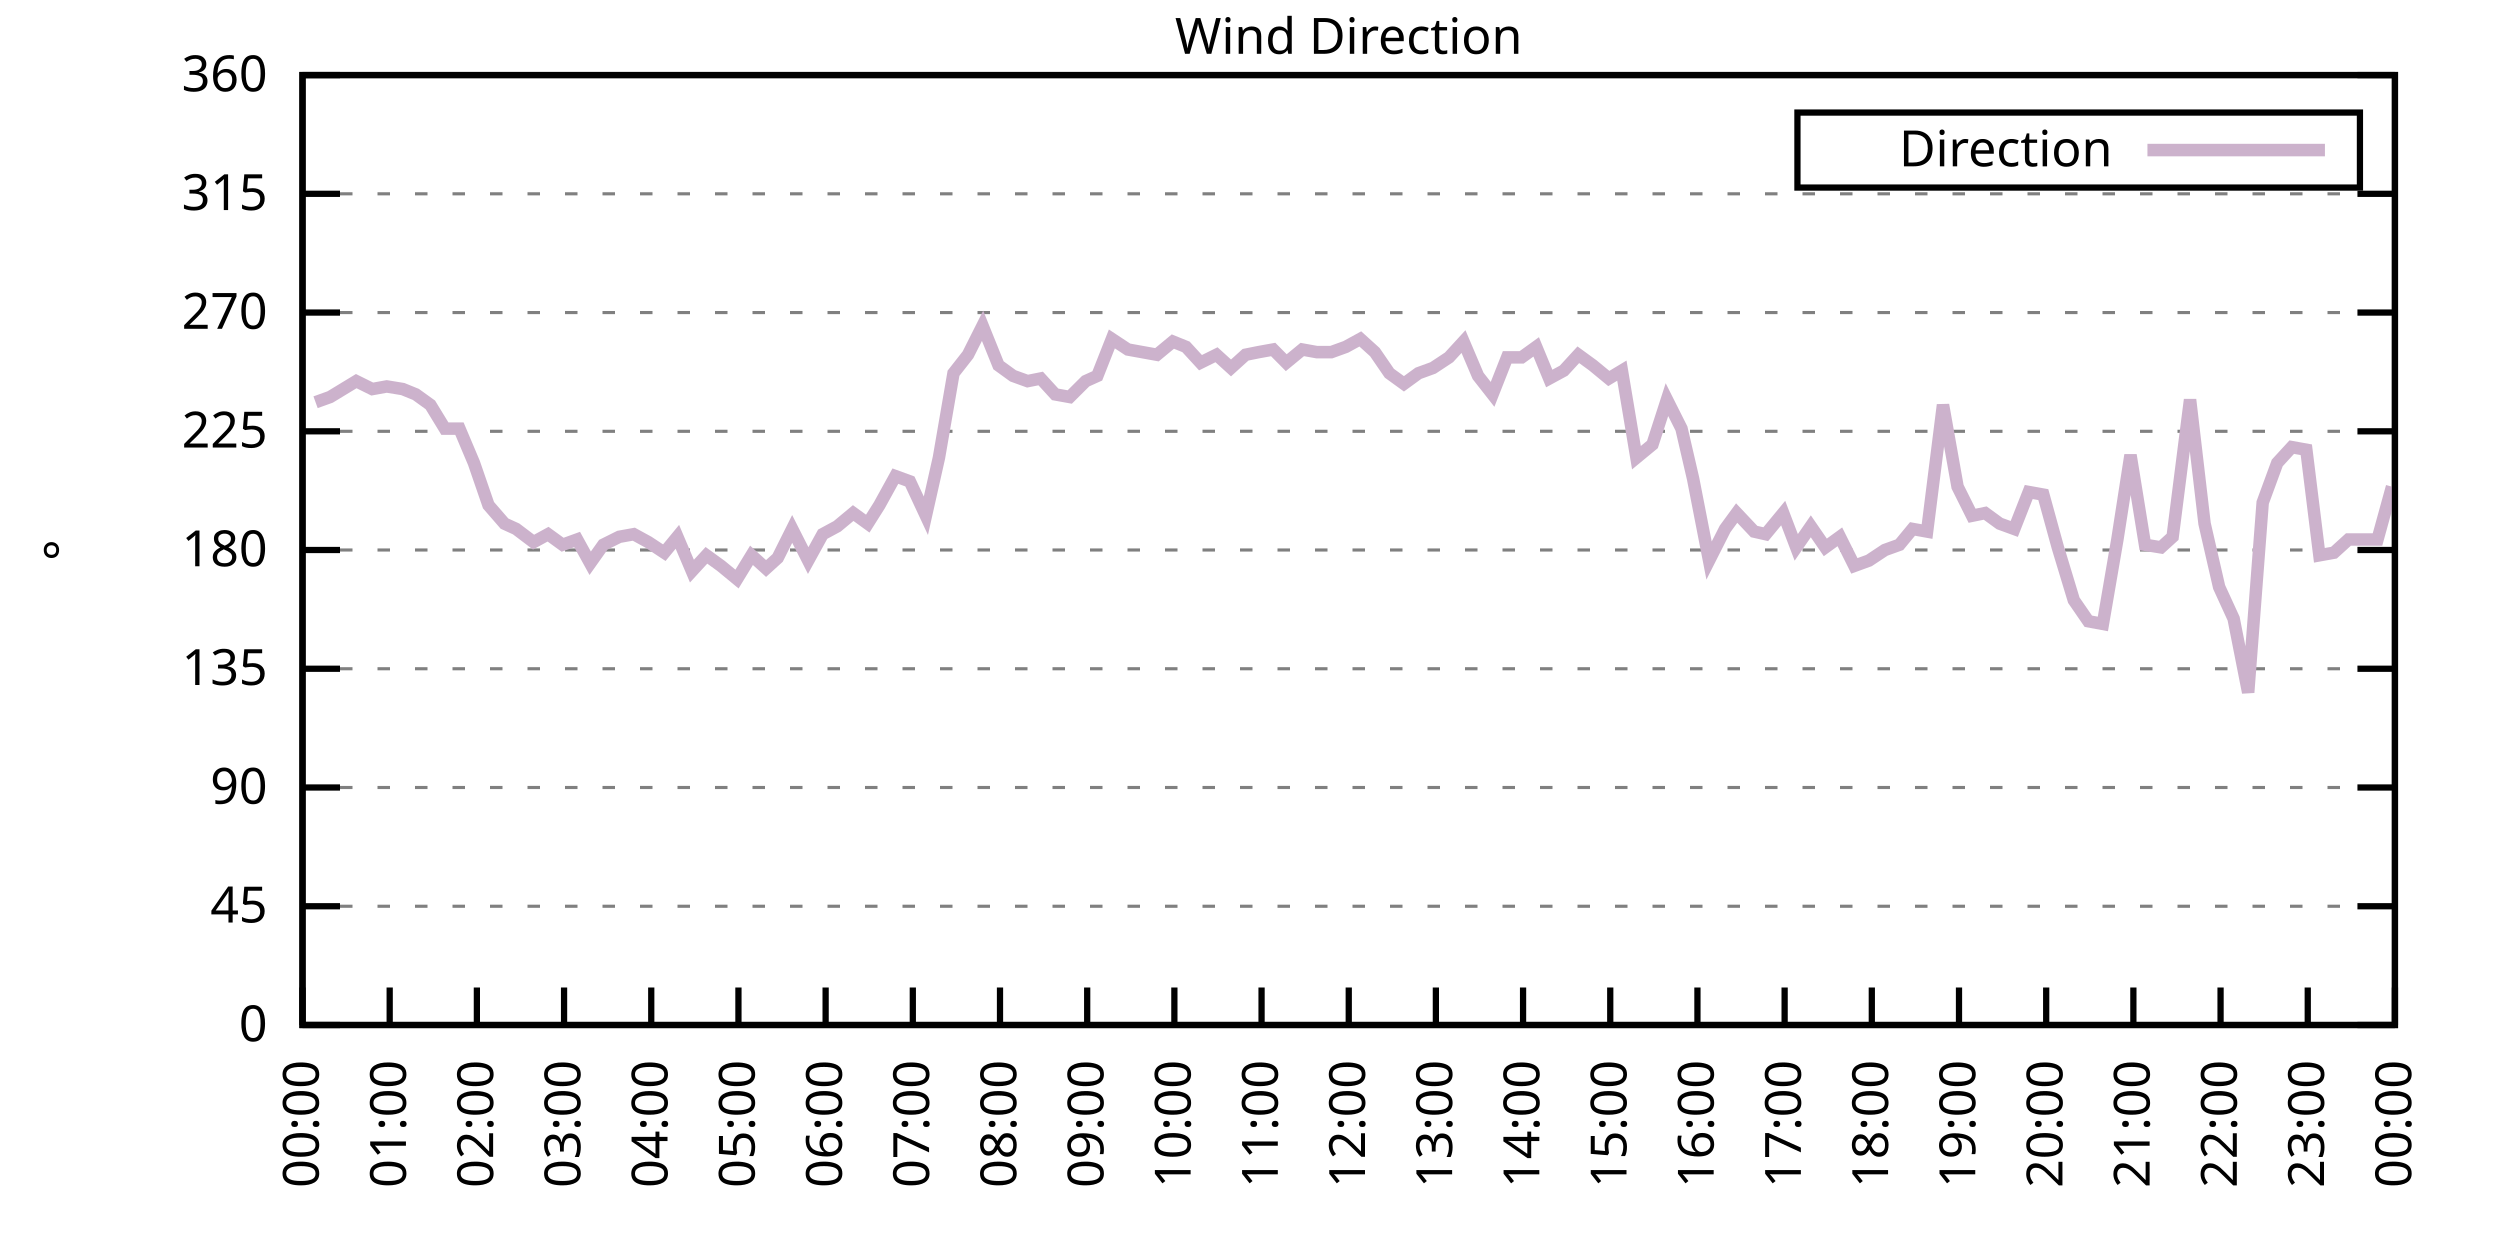
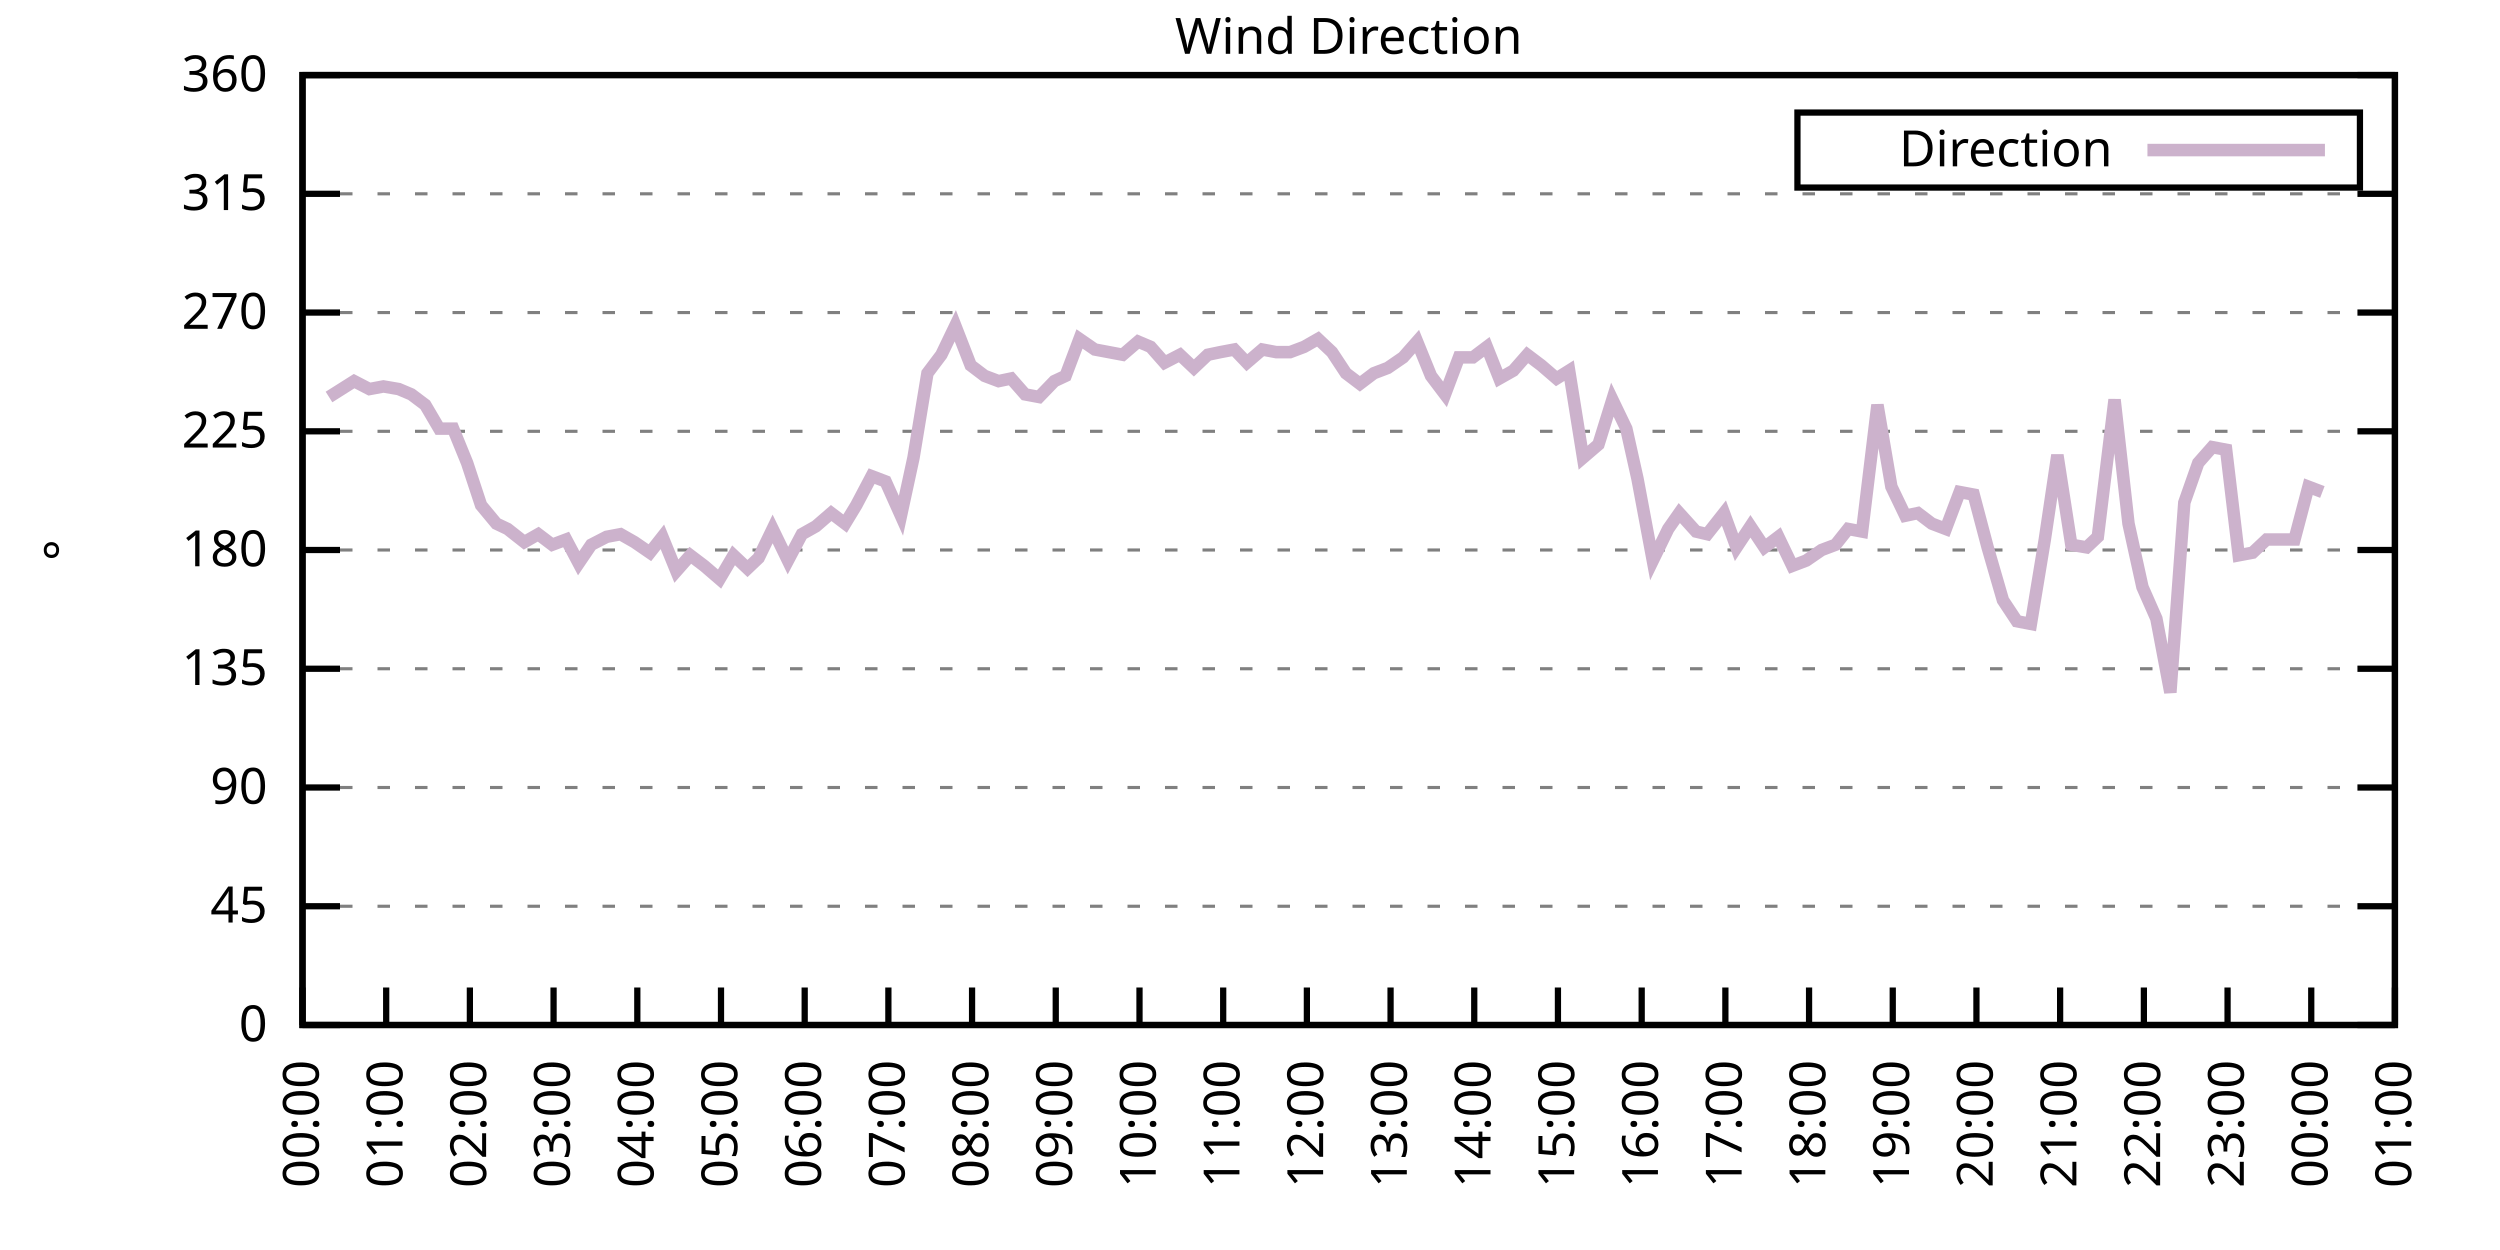
<svg xmlns="http://www.w3.org/2000/svg" xmlns:xlink="http://www.w3.org/1999/xlink" width="400" height="200" viewBox="0 0 400 200">
  <g id="gnuplot_canvas">
    <rect x="0" y="0" width="400" height="200" fill="none" />
    <defs>
      <circle id="gpDot" r="0.5" stroke-width="0.5" stroke="currentColor" />
      <path id="gpPt0" stroke-width="0.333" stroke="currentColor" d="M-1,0 h2 M0,-1 v2" />
      <path id="gpPt1" stroke-width="0.333" stroke="currentColor" d="M-1,-1 L1,1 M1,-1 L-1,1" />
      <path id="gpPt2" stroke-width="0.333" stroke="currentColor" d="M-1,0 L1,0 M0,-1 L0,1 M-1,-1 L1,1 M-1,1 L1,-1" />
      <rect id="gpPt3" stroke-width="0.333" stroke="currentColor" x="-1" y="-1" width="2" height="2" />
      <rect id="gpPt4" stroke-width="0.333" stroke="currentColor" fill="currentColor" x="-1" y="-1" width="2" height="2" />
      <circle id="gpPt5" stroke-width="0.333" stroke="currentColor" cx="0" cy="0" r="1" />
      <use xlink:href="#gpPt5" id="gpPt6" fill="currentColor" stroke="none" />
      <path id="gpPt7" stroke-width="0.333" stroke="currentColor" d="M0,-1.33 L-1.33,0.67 L1.33,0.67 z" />
      <use xlink:href="#gpPt7" id="gpPt8" fill="currentColor" stroke="none" />
      <use xlink:href="#gpPt7" id="gpPt9" stroke="currentColor" transform="rotate(180)" />
      <use xlink:href="#gpPt9" id="gpPt10" fill="currentColor" stroke="none" />
      <use xlink:href="#gpPt3" id="gpPt11" stroke="currentColor" transform="rotate(45)" />
      <use xlink:href="#gpPt11" id="gpPt12" fill="currentColor" stroke="none" />
      <path id="gpPt13" stroke-width="0.333" stroke="currentColor" d="M0,1.330 L1.265,0.411 L0.782,-1.067 L-0.782,-1.076 L-1.265,0.411 z" />
      <use xlink:href="#gpPt13" id="gpPt14" fill="currentColor" stroke="none" />
      <filter id="textbox" filterUnits="objectBoundingBox" x="0" y="0" height="1" width="1">
        <feFlood flood-color="white" flood-opacity="1" result="bgnd" />
        <feComposite in="SourceGraphic" in2="bgnd" operator="atop" />
      </filter>
      <filter id="greybox" filterUnits="objectBoundingBox" x="0" y="0" height="1" width="1">
        <feFlood flood-color="lightgrey" flood-opacity="1" result="grey" />
        <feComposite in="SourceGraphic" in2="grey" operator="atop" />
      </filter>
    </defs>
    <g fill="none" color="white" stroke="currentColor" stroke-width="1.00" stroke-linecap="butt" stroke-linejoin="miter">
</g>
    <g fill="none" color="black" stroke="currentColor" stroke-width="1.00" stroke-linecap="butt" stroke-linejoin="miter">
      <g stroke="none" shape-rendering="crispEdges">
        <polygon fill="rgb(255, 255, 255)" points="48.40,164.00 383.18,164.00 383.18,12.02 48.40,12.02 " />
      </g>
    </g>
    <g fill="none" color="black" stroke="currentColor" stroke-width="1.00" stroke-linecap="butt" stroke-linejoin="miter">
</g>
    <g fill="none" color="black" stroke="black" stroke-width="0.50" stroke-linecap="butt" stroke-linejoin="miter">
</g>
    <g fill="none" color="gray" stroke="currentColor" stroke-width="0.50" stroke-linecap="butt" stroke-linejoin="miter">
      <path stroke="gray" stroke-dasharray="2,4" class="gridline" d="M48.40,164.00 L383.19,164.00  " />
    </g>
    <g fill="none" color="gray" stroke="gray" stroke-width="1.00" stroke-linecap="butt" stroke-linejoin="miter">
</g>
    <g fill="none" color="black" stroke="currentColor" stroke-width="1.00" stroke-linecap="butt" stroke-linejoin="miter">
      <path stroke="black" d="M48.40,164.00 L54.40,164.00 M383.19,164.00 L377.19,164.00  " />
      <g transform="translate(42.80,166.60)" stroke="none" fill="black" font-family="Sans" font-size="8.00" text-anchor="end">
        <text>
          <tspan font-family="Sans"> 0</tspan>
        </text>
      </g>
    </g>
    <g fill="none" color="black" stroke="currentColor" stroke-width="1.00" stroke-linecap="butt" stroke-linejoin="miter">
</g>
    <g fill="none" color="black" stroke="black" stroke-width="0.50" stroke-linecap="butt" stroke-linejoin="miter">
</g>
    <g fill="none" color="gray" stroke="currentColor" stroke-width="0.50" stroke-linecap="butt" stroke-linejoin="miter">
      <path stroke="gray" stroke-dasharray="2,4" class="gridline" d="M48.40,145.00 L383.19,145.00  " />
    </g>
    <g fill="none" color="gray" stroke="gray" stroke-width="1.00" stroke-linecap="butt" stroke-linejoin="miter">
</g>
    <g fill="none" color="black" stroke="currentColor" stroke-width="1.00" stroke-linecap="butt" stroke-linejoin="miter">
      <path stroke="black" d="M48.40,145.00 L54.40,145.00 M383.19,145.00 L377.19,145.00  " />
      <g transform="translate(42.80,147.60)" stroke="none" fill="black" font-family="Sans" font-size="8.00" text-anchor="end">
        <text>
          <tspan font-family="Sans"> 45</tspan>
        </text>
      </g>
    </g>
    <g fill="none" color="black" stroke="currentColor" stroke-width="1.00" stroke-linecap="butt" stroke-linejoin="miter">
</g>
    <g fill="none" color="black" stroke="black" stroke-width="0.50" stroke-linecap="butt" stroke-linejoin="miter">
</g>
    <g fill="none" color="gray" stroke="currentColor" stroke-width="0.50" stroke-linecap="butt" stroke-linejoin="miter">
      <path stroke="gray" stroke-dasharray="2,4" class="gridline" d="M48.40,126.00 L383.19,126.00  " />
    </g>
    <g fill="none" color="gray" stroke="gray" stroke-width="1.00" stroke-linecap="butt" stroke-linejoin="miter">
</g>
    <g fill="none" color="black" stroke="currentColor" stroke-width="1.00" stroke-linecap="butt" stroke-linejoin="miter">
      <path stroke="black" d="M48.40,126.00 L54.40,126.00 M383.19,126.00 L377.19,126.00  " />
      <g transform="translate(42.80,128.60)" stroke="none" fill="black" font-family="Sans" font-size="8.00" text-anchor="end">
        <text>
          <tspan font-family="Sans"> 90</tspan>
        </text>
      </g>
    </g>
    <g fill="none" color="black" stroke="currentColor" stroke-width="1.00" stroke-linecap="butt" stroke-linejoin="miter">
</g>
    <g fill="none" color="black" stroke="black" stroke-width="0.50" stroke-linecap="butt" stroke-linejoin="miter">
</g>
    <g fill="none" color="gray" stroke="currentColor" stroke-width="0.50" stroke-linecap="butt" stroke-linejoin="miter">
      <path stroke="gray" stroke-dasharray="2,4" class="gridline" d="M48.40,107.00 L383.19,107.00  " />
    </g>
    <g fill="none" color="gray" stroke="gray" stroke-width="1.00" stroke-linecap="butt" stroke-linejoin="miter">
</g>
    <g fill="none" color="black" stroke="currentColor" stroke-width="1.00" stroke-linecap="butt" stroke-linejoin="miter">
      <path stroke="black" d="M48.40,107.00 L54.40,107.00 M383.19,107.00 L377.19,107.00  " />
      <g transform="translate(42.80,109.60)" stroke="none" fill="black" font-family="Sans" font-size="8.00" text-anchor="end">
        <text>
          <tspan font-family="Sans"> 135</tspan>
        </text>
      </g>
    </g>
    <g fill="none" color="black" stroke="currentColor" stroke-width="1.00" stroke-linecap="butt" stroke-linejoin="miter">
</g>
    <g fill="none" color="black" stroke="black" stroke-width="0.50" stroke-linecap="butt" stroke-linejoin="miter">
</g>
    <g fill="none" color="gray" stroke="currentColor" stroke-width="0.50" stroke-linecap="butt" stroke-linejoin="miter">
      <path stroke="gray" stroke-dasharray="2,4" class="gridline" d="M48.40,88.00 L383.19,88.00  " />
    </g>
    <g fill="none" color="gray" stroke="gray" stroke-width="1.00" stroke-linecap="butt" stroke-linejoin="miter">
</g>
    <g fill="none" color="black" stroke="currentColor" stroke-width="1.00" stroke-linecap="butt" stroke-linejoin="miter">
      <path stroke="black" d="M48.40,88.00 L54.40,88.00 M383.19,88.00 L377.19,88.00  " />
      <g transform="translate(42.80,90.60)" stroke="none" fill="black" font-family="Sans" font-size="8.00" text-anchor="end">
        <text>
          <tspan font-family="Sans"> 180</tspan>
        </text>
      </g>
    </g>
    <g fill="none" color="black" stroke="currentColor" stroke-width="1.00" stroke-linecap="butt" stroke-linejoin="miter">
</g>
    <g fill="none" color="black" stroke="black" stroke-width="0.50" stroke-linecap="butt" stroke-linejoin="miter">
</g>
    <g fill="none" color="gray" stroke="currentColor" stroke-width="0.50" stroke-linecap="butt" stroke-linejoin="miter">
      <path stroke="gray" stroke-dasharray="2,4" class="gridline" d="M48.40,69.01 L383.19,69.01  " />
    </g>
    <g fill="none" color="gray" stroke="gray" stroke-width="1.00" stroke-linecap="butt" stroke-linejoin="miter">
</g>
    <g fill="none" color="black" stroke="currentColor" stroke-width="1.00" stroke-linecap="butt" stroke-linejoin="miter">
      <path stroke="black" d="M48.40,69.01 L54.40,69.01 M383.19,69.01 L377.19,69.01  " />
      <g transform="translate(42.80,71.61)" stroke="none" fill="black" font-family="Sans" font-size="8.00" text-anchor="end">
        <text>
          <tspan font-family="Sans"> 225</tspan>
        </text>
      </g>
    </g>
    <g fill="none" color="black" stroke="currentColor" stroke-width="1.00" stroke-linecap="butt" stroke-linejoin="miter">
</g>
    <g fill="none" color="black" stroke="black" stroke-width="0.50" stroke-linecap="butt" stroke-linejoin="miter">
</g>
    <g fill="none" color="gray" stroke="currentColor" stroke-width="0.50" stroke-linecap="butt" stroke-linejoin="miter">
      <path stroke="gray" stroke-dasharray="2,4" class="gridline" d="M48.40,50.01 L383.19,50.01  " />
    </g>
    <g fill="none" color="gray" stroke="gray" stroke-width="1.00" stroke-linecap="butt" stroke-linejoin="miter">
</g>
    <g fill="none" color="black" stroke="currentColor" stroke-width="1.00" stroke-linecap="butt" stroke-linejoin="miter">
      <path stroke="black" d="M48.40,50.01 L54.40,50.01 M383.19,50.01 L377.19,50.01  " />
      <g transform="translate(42.80,52.61)" stroke="none" fill="black" font-family="Sans" font-size="8.00" text-anchor="end">
        <text>
          <tspan font-family="Sans"> 270</tspan>
        </text>
      </g>
    </g>
    <g fill="none" color="black" stroke="currentColor" stroke-width="1.00" stroke-linecap="butt" stroke-linejoin="miter">
</g>
    <g fill="none" color="black" stroke="black" stroke-width="0.50" stroke-linecap="butt" stroke-linejoin="miter">
</g>
    <g fill="none" color="gray" stroke="currentColor" stroke-width="0.50" stroke-linecap="butt" stroke-linejoin="miter">
      <path stroke="gray" stroke-dasharray="2,4" class="gridline" d="M48.40,31.01 L383.19,31.01  " />
    </g>
    <g fill="none" color="gray" stroke="gray" stroke-width="1.00" stroke-linecap="butt" stroke-linejoin="miter">
</g>
    <g fill="none" color="black" stroke="currentColor" stroke-width="1.00" stroke-linecap="butt" stroke-linejoin="miter">
      <path stroke="black" d="M48.40,31.01 L54.40,31.01 M383.19,31.01 L377.19,31.01  " />
      <g transform="translate(42.80,33.61)" stroke="none" fill="black" font-family="Sans" font-size="8.00" text-anchor="end">
        <text>
          <tspan font-family="Sans"> 315</tspan>
        </text>
      </g>
    </g>
    <g fill="none" color="black" stroke="currentColor" stroke-width="1.00" stroke-linecap="butt" stroke-linejoin="miter">
</g>
    <g fill="none" color="black" stroke="black" stroke-width="0.50" stroke-linecap="butt" stroke-linejoin="miter">
</g>
    <g fill="none" color="gray" stroke="currentColor" stroke-width="0.50" stroke-linecap="butt" stroke-linejoin="miter">
      <path stroke="gray" stroke-dasharray="2,4" class="gridline" d="M48.40,12.01 L383.19,12.01  " />
    </g>
    <g fill="none" color="gray" stroke="gray" stroke-width="1.00" stroke-linecap="butt" stroke-linejoin="miter">
</g>
    <g fill="none" color="black" stroke="currentColor" stroke-width="1.00" stroke-linecap="butt" stroke-linejoin="miter">
      <path stroke="black" d="M48.40,12.01 L54.40,12.01 M383.19,12.01 L377.19,12.01  " />
      <g transform="translate(42.80,14.61)" stroke="none" fill="black" font-family="Sans" font-size="8.00" text-anchor="end">
        <text>
          <tspan font-family="Sans"> 360</tspan>
        </text>
      </g>
    </g>
    <g fill="none" color="black" stroke="currentColor" stroke-width="1.00" stroke-linecap="butt" stroke-linejoin="miter">
      <path stroke="black" d="M48.40,164.00 L48.40,158.00  " />
      <g transform="translate(51.00,169.60) rotate(270.00)" stroke="none" fill="black" font-family="Sans" font-size="8.00" text-anchor="end">
        <text>
          <tspan font-family="Sans">00:00</tspan>
        </text>
      </g>
    </g>
    <g fill="none" color="black" stroke="currentColor" stroke-width="1.00" stroke-linecap="butt" stroke-linejoin="miter">
-       <path stroke="black" d="M62.35,164.00 L62.35,158.00  " />
-       <g transform="translate(64.95,169.60) rotate(270.00)" stroke="none" fill="black" font-family="Sans" font-size="8.00" text-anchor="end">
+       <path stroke="black" d="M61.79,164.00 L61.79,158.00  " />
+       <g transform="translate(64.39,169.60) rotate(270.00)" stroke="none" fill="black" font-family="Sans" font-size="8.00" text-anchor="end">
        <text>
          <tspan font-family="Sans">01:00</tspan>
        </text>
      </g>
    </g>
    <g fill="none" color="black" stroke="currentColor" stroke-width="1.00" stroke-linecap="butt" stroke-linejoin="miter">
-       <path stroke="black" d="M76.30,164.00 L76.30,158.00  " />
-       <g transform="translate(78.90,169.60) rotate(270.00)" stroke="none" fill="black" font-family="Sans" font-size="8.00" text-anchor="end">
+       <path stroke="black" d="M75.18,164.00 L75.18,158.00  " />
+       <g transform="translate(77.78,169.60) rotate(270.00)" stroke="none" fill="black" font-family="Sans" font-size="8.00" text-anchor="end">
        <text>
          <tspan font-family="Sans">02:00</tspan>
        </text>
      </g>
    </g>
    <g fill="none" color="black" stroke="currentColor" stroke-width="1.00" stroke-linecap="butt" stroke-linejoin="miter">
-       <path stroke="black" d="M90.25,164.00 L90.25,158.00  " />
-       <g transform="translate(92.85,169.60) rotate(270.00)" stroke="none" fill="black" font-family="Sans" font-size="8.00" text-anchor="end">
+       <path stroke="black" d="M88.57,164.00 L88.57,158.00  " />
+       <g transform="translate(91.17,169.60) rotate(270.00)" stroke="none" fill="black" font-family="Sans" font-size="8.00" text-anchor="end">
        <text>
          <tspan font-family="Sans">03:00</tspan>
        </text>
      </g>
    </g>
    <g fill="none" color="black" stroke="currentColor" stroke-width="1.00" stroke-linecap="butt" stroke-linejoin="miter">
-       <path stroke="black" d="M104.20,164.00 L104.20,158.00  " />
-       <g transform="translate(106.80,169.60) rotate(270.00)" stroke="none" fill="black" font-family="Sans" font-size="8.00" text-anchor="end">
+       <path stroke="black" d="M101.97,164.00 L101.97,158.00  " />
+       <g transform="translate(104.57,169.60) rotate(270.00)" stroke="none" fill="black" font-family="Sans" font-size="8.00" text-anchor="end">
        <text>
          <tspan font-family="Sans">04:00</tspan>
        </text>
      </g>
    </g>
    <g fill="none" color="black" stroke="currentColor" stroke-width="1.00" stroke-linecap="butt" stroke-linejoin="miter">
-       <path stroke="black" d="M118.15,164.00 L118.15,158.00  " />
-       <g transform="translate(120.75,169.60) rotate(270.00)" stroke="none" fill="black" font-family="Sans" font-size="8.00" text-anchor="end">
+       <path stroke="black" d="M115.36,164.00 L115.36,158.00  " />
+       <g transform="translate(117.96,169.60) rotate(270.00)" stroke="none" fill="black" font-family="Sans" font-size="8.00" text-anchor="end">
        <text>
          <tspan font-family="Sans">05:00</tspan>
        </text>
      </g>
    </g>
    <g fill="none" color="black" stroke="currentColor" stroke-width="1.00" stroke-linecap="butt" stroke-linejoin="miter">
-       <path stroke="black" d="M132.10,164.00 L132.10,158.00  " />
-       <g transform="translate(134.70,169.60) rotate(270.00)" stroke="none" fill="black" font-family="Sans" font-size="8.00" text-anchor="end">
+       <path stroke="black" d="M128.75,164.00 L128.75,158.00  " />
+       <g transform="translate(131.35,169.60) rotate(270.00)" stroke="none" fill="black" font-family="Sans" font-size="8.00" text-anchor="end">
        <text>
          <tspan font-family="Sans">06:00</tspan>
        </text>
      </g>
    </g>
    <g fill="none" color="black" stroke="currentColor" stroke-width="1.00" stroke-linecap="butt" stroke-linejoin="miter">
-       <path stroke="black" d="M146.05,164.00 L146.05,158.00  " />
-       <g transform="translate(148.65,169.60) rotate(270.00)" stroke="none" fill="black" font-family="Sans" font-size="8.00" text-anchor="end">
+       <path stroke="black" d="M142.14,164.00 L142.14,158.00  " />
+       <g transform="translate(144.74,169.60) rotate(270.00)" stroke="none" fill="black" font-family="Sans" font-size="8.00" text-anchor="end">
        <text>
          <tspan font-family="Sans">07:00</tspan>
        </text>
      </g>
    </g>
    <g fill="none" color="black" stroke="currentColor" stroke-width="1.00" stroke-linecap="butt" stroke-linejoin="miter">
-       <path stroke="black" d="M160.00,164.00 L160.00,158.00  " />
-       <g transform="translate(162.60,169.60) rotate(270.00)" stroke="none" fill="black" font-family="Sans" font-size="8.00" text-anchor="end">
+       <path stroke="black" d="M155.53,164.00 L155.53,158.00  " />
+       <g transform="translate(158.13,169.60) rotate(270.00)" stroke="none" fill="black" font-family="Sans" font-size="8.00" text-anchor="end">
        <text>
          <tspan font-family="Sans">08:00</tspan>
        </text>
      </g>
    </g>
    <g fill="none" color="black" stroke="currentColor" stroke-width="1.00" stroke-linecap="butt" stroke-linejoin="miter">
-       <path stroke="black" d="M173.95,164.00 L173.95,158.00  " />
-       <g transform="translate(176.55,169.60) rotate(270.00)" stroke="none" fill="black" font-family="Sans" font-size="8.00" text-anchor="end">
+       <path stroke="black" d="M168.92,164.00 L168.92,158.00  " />
+       <g transform="translate(171.52,169.60) rotate(270.00)" stroke="none" fill="black" font-family="Sans" font-size="8.00" text-anchor="end">
        <text>
          <tspan font-family="Sans">09:00</tspan>
        </text>
      </g>
    </g>
    <g fill="none" color="black" stroke="currentColor" stroke-width="1.00" stroke-linecap="butt" stroke-linejoin="miter">
-       <path stroke="black" d="M187.90,164.00 L187.90,158.00  " />
-       <g transform="translate(190.50,169.60) rotate(270.00)" stroke="none" fill="black" font-family="Sans" font-size="8.00" text-anchor="end">
+       <path stroke="black" d="M182.32,164.00 L182.32,158.00  " />
+       <g transform="translate(184.92,169.60) rotate(270.00)" stroke="none" fill="black" font-family="Sans" font-size="8.00" text-anchor="end">
        <text>
          <tspan font-family="Sans">10:00</tspan>
        </text>
      </g>
    </g>
    <g fill="none" color="black" stroke="currentColor" stroke-width="1.00" stroke-linecap="butt" stroke-linejoin="miter">
-       <path stroke="black" d="M201.85,164.00 L201.85,158.00  " />
-       <g transform="translate(204.45,169.60) rotate(270.00)" stroke="none" fill="black" font-family="Sans" font-size="8.00" text-anchor="end">
+       <path stroke="black" d="M195.71,164.00 L195.71,158.00  " />
+       <g transform="translate(198.31,169.60) rotate(270.00)" stroke="none" fill="black" font-family="Sans" font-size="8.00" text-anchor="end">
        <text>
          <tspan font-family="Sans">11:00</tspan>
        </text>
      </g>
    </g>
    <g fill="none" color="black" stroke="currentColor" stroke-width="1.00" stroke-linecap="butt" stroke-linejoin="miter">
-       <path stroke="black" d="M215.80,164.00 L215.80,158.00  " />
-       <g transform="translate(218.40,169.60) rotate(270.00)" stroke="none" fill="black" font-family="Sans" font-size="8.00" text-anchor="end">
+       <path stroke="black" d="M209.10,164.00 L209.10,158.00  " />
+       <g transform="translate(211.70,169.60) rotate(270.00)" stroke="none" fill="black" font-family="Sans" font-size="8.00" text-anchor="end">
        <text>
          <tspan font-family="Sans">12:00</tspan>
        </text>
      </g>
    </g>
    <g fill="none" color="black" stroke="currentColor" stroke-width="1.00" stroke-linecap="butt" stroke-linejoin="miter">
-       <path stroke="black" d="M229.74,164.00 L229.74,158.00  " />
-       <g transform="translate(232.34,169.60) rotate(270.00)" stroke="none" fill="black" font-family="Sans" font-size="8.00" text-anchor="end">
+       <path stroke="black" d="M222.49,164.00 L222.49,158.00  " />
+       <g transform="translate(225.09,169.60) rotate(270.00)" stroke="none" fill="black" font-family="Sans" font-size="8.00" text-anchor="end">
        <text>
          <tspan font-family="Sans">13:00</tspan>
        </text>
      </g>
    </g>
    <g fill="none" color="black" stroke="currentColor" stroke-width="1.00" stroke-linecap="butt" stroke-linejoin="miter">
-       <path stroke="black" d="M243.69,164.00 L243.69,158.00  " />
-       <g transform="translate(246.29,169.60) rotate(270.00)" stroke="none" fill="black" font-family="Sans" font-size="8.00" text-anchor="end">
+       <path stroke="black" d="M235.88,164.00 L235.88,158.00  " />
+       <g transform="translate(238.48,169.60) rotate(270.00)" stroke="none" fill="black" font-family="Sans" font-size="8.00" text-anchor="end">
        <text>
          <tspan font-family="Sans">14:00</tspan>
        </text>
      </g>
    </g>
    <g fill="none" color="black" stroke="currentColor" stroke-width="1.00" stroke-linecap="butt" stroke-linejoin="miter">
-       <path stroke="black" d="M257.64,164.00 L257.64,158.00  " />
-       <g transform="translate(260.24,169.60) rotate(270.00)" stroke="none" fill="black" font-family="Sans" font-size="8.00" text-anchor="end">
+       <path stroke="black" d="M249.27,164.00 L249.27,158.00  " />
+       <g transform="translate(251.87,169.60) rotate(270.00)" stroke="none" fill="black" font-family="Sans" font-size="8.00" text-anchor="end">
        <text>
          <tspan font-family="Sans">15:00</tspan>
        </text>
      </g>
    </g>
    <g fill="none" color="black" stroke="currentColor" stroke-width="1.00" stroke-linecap="butt" stroke-linejoin="miter">
-       <path stroke="black" d="M271.59,164.00 L271.59,158.00  " />
-       <g transform="translate(274.19,169.60) rotate(270.00)" stroke="none" fill="black" font-family="Sans" font-size="8.00" text-anchor="end">
+       <path stroke="black" d="M262.67,164.00 L262.67,158.00  " />
+       <g transform="translate(265.27,169.60) rotate(270.00)" stroke="none" fill="black" font-family="Sans" font-size="8.00" text-anchor="end">
        <text>
          <tspan font-family="Sans">16:00</tspan>
        </text>
      </g>
    </g>
    <g fill="none" color="black" stroke="currentColor" stroke-width="1.00" stroke-linecap="butt" stroke-linejoin="miter">
-       <path stroke="black" d="M285.54,164.00 L285.54,158.00  " />
-       <g transform="translate(288.14,169.60) rotate(270.00)" stroke="none" fill="black" font-family="Sans" font-size="8.00" text-anchor="end">
+       <path stroke="black" d="M276.06,164.00 L276.06,158.00  " />
+       <g transform="translate(278.66,169.60) rotate(270.00)" stroke="none" fill="black" font-family="Sans" font-size="8.00" text-anchor="end">
        <text>
          <tspan font-family="Sans">17:00</tspan>
        </text>
      </g>
    </g>
    <g fill="none" color="black" stroke="currentColor" stroke-width="1.00" stroke-linecap="butt" stroke-linejoin="miter">
-       <path stroke="black" d="M299.49,164.00 L299.49,158.00  " />
-       <g transform="translate(302.09,169.60) rotate(270.00)" stroke="none" fill="black" font-family="Sans" font-size="8.00" text-anchor="end">
+       <path stroke="black" d="M289.45,164.00 L289.45,158.00  " />
+       <g transform="translate(292.05,169.60) rotate(270.00)" stroke="none" fill="black" font-family="Sans" font-size="8.00" text-anchor="end">
        <text>
          <tspan font-family="Sans">18:00</tspan>
        </text>
      </g>
    </g>
    <g fill="none" color="black" stroke="currentColor" stroke-width="1.00" stroke-linecap="butt" stroke-linejoin="miter">
-       <path stroke="black" d="M313.44,164.00 L313.44,158.00  " />
-       <g transform="translate(316.04,169.60) rotate(270.00)" stroke="none" fill="black" font-family="Sans" font-size="8.00" text-anchor="end">
+       <path stroke="black" d="M302.84,164.00 L302.84,158.00  " />
+       <g transform="translate(305.44,169.60) rotate(270.00)" stroke="none" fill="black" font-family="Sans" font-size="8.00" text-anchor="end">
        <text>
          <tspan font-family="Sans">19:00</tspan>
        </text>
      </g>
    </g>
    <g fill="none" color="black" stroke="currentColor" stroke-width="1.00" stroke-linecap="butt" stroke-linejoin="miter">
-       <path stroke="black" d="M327.39,164.00 L327.39,158.00  " />
-       <g transform="translate(329.99,169.60) rotate(270.00)" stroke="none" fill="black" font-family="Sans" font-size="8.00" text-anchor="end">
+       <path stroke="black" d="M316.23,164.00 L316.23,158.00  " />
+       <g transform="translate(318.83,169.60) rotate(270.00)" stroke="none" fill="black" font-family="Sans" font-size="8.00" text-anchor="end">
        <text>
          <tspan font-family="Sans">20:00</tspan>
        </text>
      </g>
    </g>
    <g fill="none" color="black" stroke="currentColor" stroke-width="1.00" stroke-linecap="butt" stroke-linejoin="miter">
-       <path stroke="black" d="M341.34,164.00 L341.34,158.00  " />
-       <g transform="translate(343.94,169.60) rotate(270.00)" stroke="none" fill="black" font-family="Sans" font-size="8.00" text-anchor="end">
+       <path stroke="black" d="M329.62,164.00 L329.62,158.00  " />
+       <g transform="translate(332.22,169.60) rotate(270.00)" stroke="none" fill="black" font-family="Sans" font-size="8.00" text-anchor="end">
        <text>
          <tspan font-family="Sans">21:00</tspan>
        </text>
      </g>
    </g>
    <g fill="none" color="black" stroke="currentColor" stroke-width="1.00" stroke-linecap="butt" stroke-linejoin="miter">
-       <path stroke="black" d="M355.29,164.00 L355.29,158.00  " />
-       <g transform="translate(357.89,169.60) rotate(270.00)" stroke="none" fill="black" font-family="Sans" font-size="8.00" text-anchor="end">
+       <path stroke="black" d="M343.02,164.00 L343.02,158.00  " />
+       <g transform="translate(345.62,169.60) rotate(270.00)" stroke="none" fill="black" font-family="Sans" font-size="8.00" text-anchor="end">
        <text>
          <tspan font-family="Sans">22:00</tspan>
        </text>
      </g>
    </g>
    <g fill="none" color="black" stroke="currentColor" stroke-width="1.00" stroke-linecap="butt" stroke-linejoin="miter">
-       <path stroke="black" d="M369.24,164.00 L369.24,158.00  " />
-       <g transform="translate(371.84,169.60) rotate(270.00)" stroke="none" fill="black" font-family="Sans" font-size="8.00" text-anchor="end">
+       <path stroke="black" d="M356.41,164.00 L356.41,158.00  " />
+       <g transform="translate(359.01,169.60) rotate(270.00)" stroke="none" fill="black" font-family="Sans" font-size="8.00" text-anchor="end">
        <text>
          <tspan font-family="Sans">23:00</tspan>
+         </text>
+       </g>
+     </g>
+     <g fill="none" color="black" stroke="currentColor" stroke-width="1.00" stroke-linecap="butt" stroke-linejoin="miter">
+       <path stroke="black" d="M369.80,164.00 L369.80,158.00  " />
+       <g transform="translate(372.40,169.60) rotate(270.00)" stroke="none" fill="black" font-family="Sans" font-size="8.00" text-anchor="end">
+         <text>
+           <tspan font-family="Sans">00:00</tspan>
        </text>
      </g>
    </g>
    <g fill="none" color="black" stroke="currentColor" stroke-width="1.00" stroke-linecap="butt" stroke-linejoin="miter">
      <path stroke="black" d="M383.19,164.00 L383.19,158.00  " />
      <g transform="translate(385.79,169.60) rotate(270.00)" stroke="none" fill="black" font-family="Sans" font-size="8.00" text-anchor="end">
        <text>
-           <tspan font-family="Sans">00:00</tspan>
+           <tspan font-family="Sans">01:00</tspan>
        </text>
      </g>
    </g>
    <g fill="none" color="black" stroke="currentColor" stroke-width="1.00" stroke-linecap="butt" stroke-linejoin="miter">
</g>
    <g fill="none" color="black" stroke="currentColor" stroke-width="1.00" stroke-linecap="butt" stroke-linejoin="miter">
      <path stroke="black" d="M48.40,12.01 L48.40,164.00 L383.19,164.00 L383.19,12.01 L48.40,12.01 Z  " />
    </g>
    <g fill="none" color="black" stroke="currentColor" stroke-width="1.00" stroke-linecap="butt" stroke-linejoin="miter">
</g>
    <g fill="none" color="black" stroke="currentColor" stroke-width="1.00" stroke-linecap="butt" stroke-linejoin="miter">
      <path stroke="black" d="M287.59,30.01 L287.59,18.01 L377.59,18.01 L377.59,30.01 L287.59,30.01 Z  " />
    </g>
    <g id="Wind_direction_plot_1">
      <g fill="none" color="white" stroke="black" stroke-width="2.00" stroke-linecap="butt" stroke-linejoin="miter">
</g>
      <g fill="none" color="black" stroke="currentColor" stroke-width="2.00" stroke-linecap="butt" stroke-linejoin="miter">
        <g transform="translate(337.99,26.61)" stroke="none" fill="black" font-family="Sans" font-size="8.00" text-anchor="end">
          <text>
            <tspan font-family="Sans">Direction</tspan>
          </text>
        </g>
      </g>
      <g fill="none" color="black" stroke="currentColor" stroke-width="2.00" stroke-linecap="butt" stroke-linejoin="miter">
-         <path stroke="rgb(204, 178, 204)" d="M343.59,24.01 L371.99,24.01 M50.49,64.36 L52.82,63.52 L54.91,62.25 L57.00,60.98 L59.56,62.25 L61.88,61.83   L64.44,62.25 L66.53,63.10 L68.86,64.78 L71.18,68.58 L73.51,68.58 L75.83,74.07 L78.16,80.83 L80.72,83.78   L82.58,84.63 L85.37,86.74 L87.69,85.47 L90.02,87.16 L92.34,86.32 L94.43,90.12 L96.53,87.16 L99.08,85.89   L101.41,85.47 L103.73,86.74 L106.29,88.43 L108.38,85.89 L110.71,91.38 L113.03,88.85 L115.36,90.54 L117.92,92.65   L120.24,88.85 L122.57,90.96 L124.43,89.27 L126.75,84.63 L129.31,89.69 L131.63,85.47 L133.96,84.21 L136.51,82.09   L138.84,83.78 L140.70,80.83 L143.26,76.18 L145.58,77.03 L148.14,82.52 L150.23,73.23 L152.56,59.72 L154.88,56.76   L157.21,52.12 L159.76,58.45 L162.09,60.14 L164.41,60.98 L166.51,60.56 L168.83,63.10 L171.16,63.52 L173.71,60.98   L175.57,60.14 L177.90,54.23 L180.46,55.92 L182.78,56.34 L185.11,56.76 L187.66,54.65 L189.76,55.50 L192.08,58.03   L194.64,56.76 L196.96,58.87 L199.29,56.76 L201.38,56.34 L203.71,55.92 L205.80,58.03 L208.36,55.92 L210.68,56.34   L213.01,56.34 L215.33,55.50 L217.65,54.23 L219.98,56.34 L222.30,59.72 L224.63,61.41 L226.95,59.72 L229.28,58.87   L231.84,57.18 L234.16,54.65 L236.49,60.14 L238.81,63.10 L241.14,57.18 L243.46,57.18 L245.79,55.50 L247.88,60.56   L250.20,59.30 L252.53,56.76 L254.85,58.45 L257.41,60.56 L259.50,59.30 L261.83,73.23 L264.39,71.12 L266.71,63.94   L269.04,68.58 L270.90,76.61 L273.45,89.69 L276.01,84.63 L277.87,82.09 L280.66,85.05 L282.52,85.47 L285.31,82.09   L287.40,87.58 L289.73,84.21 L292.05,87.58 L294.38,85.89 L296.70,90.54 L299.03,89.69 L301.58,88.00 L303.91,87.16   L306.00,84.63 L308.33,85.05 L310.88,64.78 L313.21,77.87 L315.53,82.52 L317.63,82.09 L319.95,83.78 L322.28,84.63   L324.60,78.72 L326.93,79.14 L329.25,87.58 L331.81,96.03 L334.13,99.40 L336.46,99.83 L338.78,86.32 L340.88,72.81   L343.20,87.16 L345.76,87.58 L347.62,85.89 L350.41,63.94 L352.73,83.78 L355.06,93.92 L357.38,98.98 L359.71,110.80   L362.03,80.41 L364.36,74.07 L366.68,71.54 L369.01,71.96 L371.10,88.85 L373.43,88.43 L375.75,86.32 L378.08,86.32   L380.40,86.32 L382.73,77.87  " />
+         <path stroke="rgb(204, 178, 204)" d="M343.59,24.01 L371.99,24.01 M52.64,63.52 L54.65,62.25 L56.66,60.98 L59.11,62.25 L61.35,61.83 L63.80,62.25   L65.81,63.10 L68.04,64.78 L70.27,68.58 L72.50,68.58 L74.74,74.07 L76.97,80.83 L79.42,83.78 L81.21,84.63   L83.89,86.74 L86.12,85.47 L88.35,87.16 L90.58,86.32 L92.59,90.12 L94.60,87.16 L97.06,85.89 L99.29,85.47   L101.52,86.74 L103.98,88.43 L105.98,85.89 L108.22,91.38 L110.45,88.85 L112.68,90.54 L115.13,92.65 L117.37,88.85   L119.60,90.96 L121.38,89.27 L123.62,84.63 L126.07,89.69 L128.30,85.47 L130.54,84.21 L132.99,82.09 L135.22,83.78   L137.01,80.83 L139.46,76.18 L141.69,77.03 L144.15,82.52 L146.16,73.23 L148.39,59.72 L150.62,56.76 L152.85,52.12   L155.31,58.45 L157.54,60.14 L159.77,60.98 L161.78,60.56 L164.01,63.10 L166.25,63.52 L168.70,60.98 L170.49,60.14   L172.72,54.23 L175.17,55.92 L177.41,56.34 L179.64,56.76 L182.09,54.65 L184.10,55.50 L186.33,58.03 L188.79,56.76   L191.02,58.87 L193.25,56.76 L195.26,56.34 L197.49,55.92 L199.50,58.03 L201.96,55.92 L204.19,56.34 L206.42,56.34   L208.65,55.50 L210.88,54.23 L213.12,56.34 L215.35,59.72 L217.58,61.41 L219.81,59.72 L222.04,58.87 L224.50,57.18   L226.73,54.65 L228.96,60.14 L231.20,63.10 L233.43,57.18 L235.66,57.18 L237.89,55.50 L239.90,60.56 L242.13,59.30   L244.36,56.76 L246.60,58.45 L249.05,60.56 L251.06,59.30 L253.29,73.23 L255.75,71.12 L257.98,63.94 L260.21,68.58   L262.00,76.61 L264.45,89.69 L266.91,84.63 L268.69,82.09 L271.37,85.05 L273.16,85.47 L275.83,82.09 L277.84,87.58   L280.07,84.21 L282.31,87.58 L284.54,85.89 L286.77,90.54 L289.00,89.69 L291.46,88.00 L293.69,87.16 L295.70,84.63   L297.93,85.05 L300.39,64.78 L302.62,77.87 L304.85,82.52 L306.86,82.09 L309.09,83.78 L311.32,84.63 L313.55,78.72   L315.79,79.14 L318.02,87.58 L320.47,96.03 L322.70,99.40 L324.94,99.83 L327.17,86.32 L329.18,72.81 L331.41,87.16   L333.86,87.58 L335.65,85.89 L338.33,63.94 L340.56,83.78 L342.79,93.92 L345.02,98.98 L347.26,110.80 L349.49,80.41   L351.72,74.07 L353.95,71.54 L356.18,71.96 L358.19,88.85 L360.42,88.43 L362.66,86.32 L364.89,86.32 L367.12,86.32   L369.35,77.87 L371.58,78.72  " />
      </g>
    </g>
    <g fill="none" color="black" stroke="currentColor" stroke-width="2.00" stroke-linecap="butt" stroke-linejoin="miter">
</g>
    <g fill="none" color="black" stroke="black" stroke-width="1.00" stroke-linecap="butt" stroke-linejoin="miter">
</g>
    <g fill="none" color="black" stroke="currentColor" stroke-width="1.00" stroke-linecap="butt" stroke-linejoin="miter">
      <path stroke="black" d="M48.40,12.01 L48.40,164.00 L383.19,164.00 L383.19,12.01 L48.40,12.01 Z  " />
      <g transform="translate(12.80,88.01) rotate(270.00)" stroke="none" fill="black" font-family="Sans" font-size="8.00" text-anchor="middle">
        <text>
          <tspan font-family="Sans">°</tspan>
        </text>
      </g>
    </g>
    <g fill="none" color="black" stroke="currentColor" stroke-width="1.00" stroke-linecap="butt" stroke-linejoin="miter">
</g>
    <g fill="none" color="black" stroke="currentColor" stroke-width="1.00" stroke-linecap="butt" stroke-linejoin="miter">
      <g transform="translate(215.79,8.61)" stroke="none" fill="black" font-family="Sans" font-size="8.00" text-anchor="middle">
        <text>
          <tspan font-family="Sans">Wind Direction</tspan>
        </text>
      </g>
    </g>
    <g fill="none" color="black" stroke="currentColor" stroke-width="1.00" stroke-linecap="butt" stroke-linejoin="miter">
</g>
  </g>
</svg>
